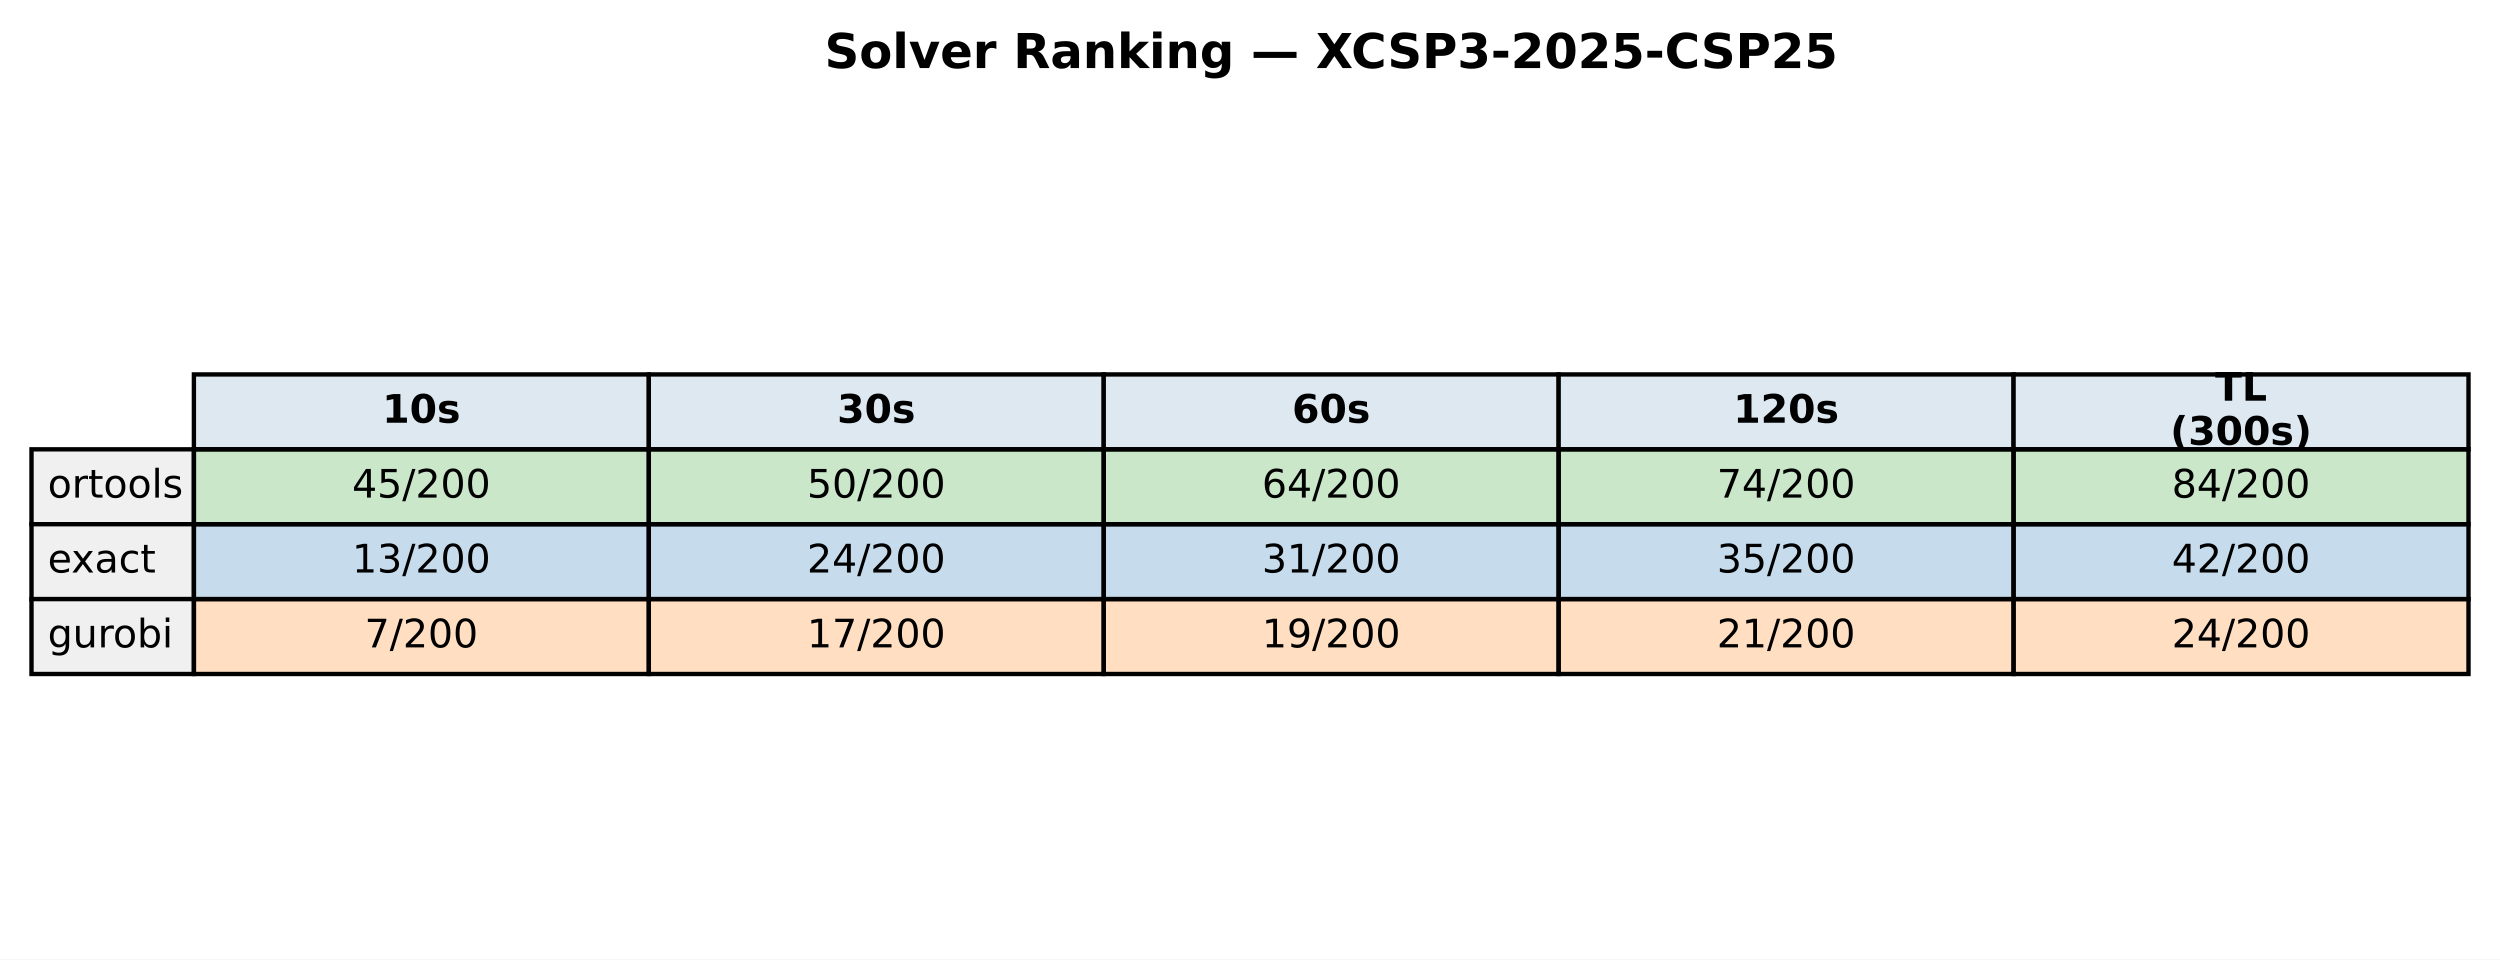
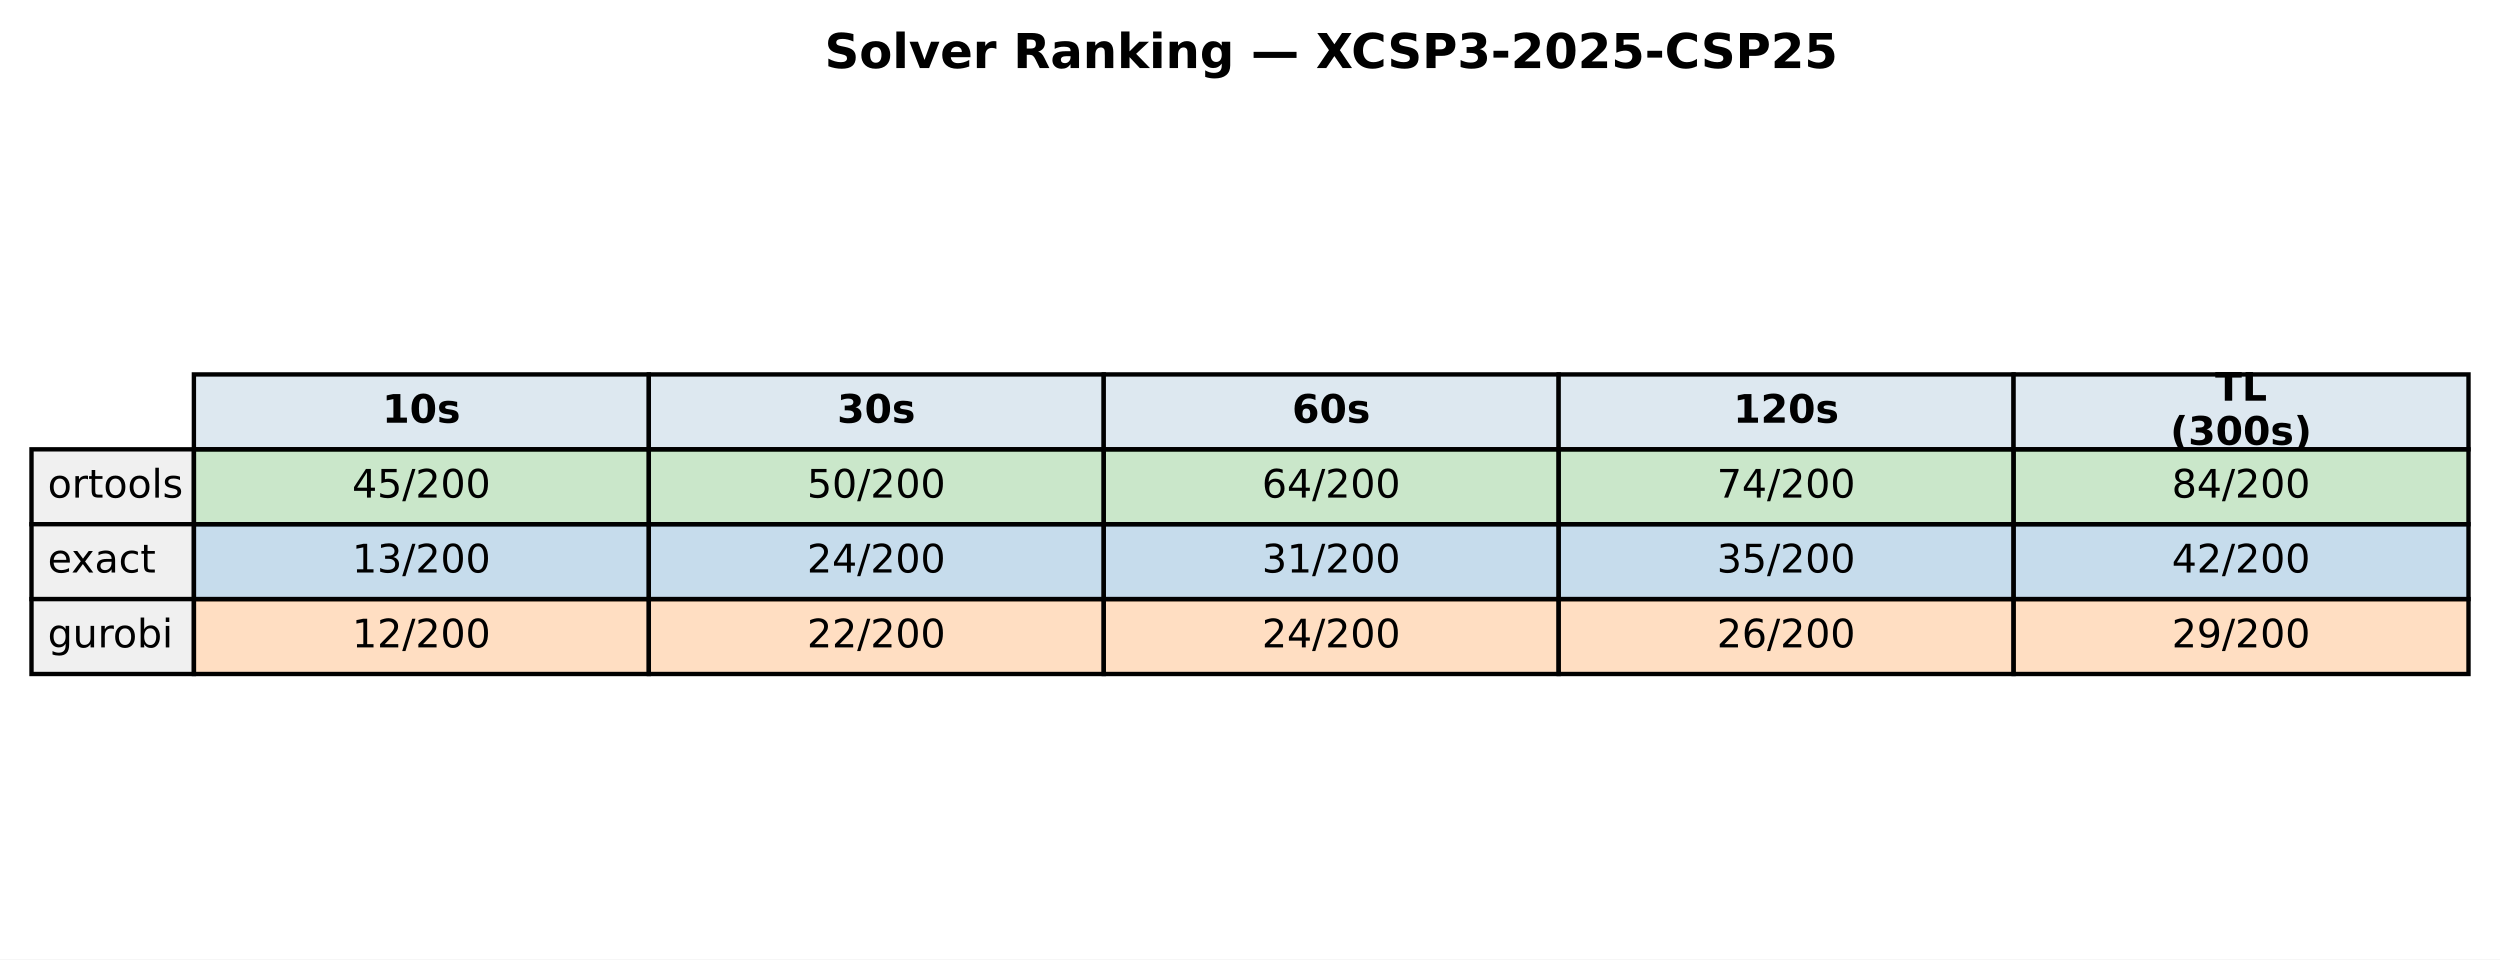
<svg xmlns="http://www.w3.org/2000/svg" xmlns:xlink="http://www.w3.org/1999/xlink" width="571.513pt" height="219.318pt" viewBox="0 0 571.513 219.318" version="1.1">
  <defs>
    <style type="text/css">*{stroke-linejoin: round; stroke-linecap: butt}</style>
  </defs>
  <g id="figure_1">
    <g id="patch_1">
      <path d="M 0 219.318  L 571.513 219.318  L 571.513 0  L 0 0  z " style="fill: #ffffff" />
    </g>
    <g id="axes_1">
      <g id="table_1">
        <g id="patch_2">
          <path d="M 44.325 102.718  L 148.323 102.718  L 148.323 85.597  L 44.325 85.597  z " style="fill: #dde8f0; stroke: #000000; stroke-linejoin: miter" />
        </g>
        <g id="text_1">
          <g transform="translate(87.38353 96.64083) scale(0.09 -0.09)">
            <defs>
              <path id="DejaVuSans-Bold-31" d="M 750 831  L 1813 831  L 1813 3847  L 722 3622  L 722 4441  L 1806 4666  L 2950 4666  L 2950 831  L 4013 831  L 4013 0  L 750 0  L 750 831  z " transform="scale(0.015625)" />
              <path id="DejaVuSans-Bold-30" d="M 2944 2338  Q 2944 3213 2780 3570  Q 2616 3928 2228 3928  Q 1841 3928 1675 3570  Q 1509 3213 1509 2338  Q 1509 1453 1675 1090  Q 1841 728 2228 728  Q 2613 728 2778 1090  Q 2944 1453 2944 2338  z M 4147 2328  Q 4147 1169 3647 539  Q 3147 -91 2228 -91  Q 1306 -91 806 539  Q 306 1169 306 2328  Q 306 3491 806 4120  Q 1306 4750 2228 4750  Q 3147 4750 3647 4120  Q 4147 3491 4147 2328  z " transform="scale(0.015625)" />
              <path id="DejaVuSans-Bold-73" d="M 3272 3391  L 3272 2541  Q 2913 2691 2578 2766  Q 2244 2841 1947 2841  Q 1628 2841 1473 2761  Q 1319 2681 1319 2516  Q 1319 2381 1436 2309  Q 1553 2238 1856 2203  L 2053 2175  Q 2913 2066 3209 1816  Q 3506 1566 3506 1031  Q 3506 472 3093 190  Q 2681 -91 1863 -91  Q 1516 -91 1145 -36  Q 775 19 384 128  L 384 978  Q 719 816 1070 734  Q 1422 653 1784 653  Q 2113 653 2278 743  Q 2444 834 2444 1013  Q 2444 1163 2330 1236  Q 2216 1309 1875 1350  L 1678 1375  Q 931 1469 631 1722  Q 331 1975 331 2491  Q 331 3047 712 3315  Q 1094 3584 1881 3584  Q 2191 3584 2531 3537  Q 2872 3491 3272 3391  z " transform="scale(0.015625)" />
            </defs>
            <use xlink:href="#DejaVuSans-Bold-31" />
            <use xlink:href="#DejaVuSans-Bold-30" transform="translate(69.58008 0)" />
            <use xlink:href="#DejaVuSans-Bold-73" transform="translate(139.1602 0)" />
          </g>
        </g>
        <g id="patch_3">
          <path d="M 148.323 102.718  L 252.32 102.718  L 252.32 85.597  L 148.323 85.597  z " style="fill: #dde8f0; stroke: #000000; stroke-linejoin: miter" />
        </g>
        <g id="text_2">
          <g transform="translate(191.381 96.64083) scale(0.09 -0.09)">
            <defs>
              <path id="DejaVuSans-Bold-33" d="M 2981 2516  Q 3453 2394 3698 2092  Q 3944 1791 3944 1325  Q 3944 631 3412 270  Q 2881 -91 1863 -91  Q 1503 -91 1142 -33  Q 781 25 428 141  L 428 1069  Q 766 900 1098 814  Q 1431 728 1753 728  Q 2231 728 2486 893  Q 2741 1059 2741 1369  Q 2741 1688 2480 1852  Q 2219 2016 1709 2016  L 1228 2016  L 1228 2791  L 1734 2791  Q 2188 2791 2409 2933  Q 2631 3075 2631 3366  Q 2631 3634 2415 3781  Q 2200 3928 1806 3928  Q 1516 3928 1219 3862  Q 922 3797 628 3669  L 628 4550  Q 984 4650 1334 4700  Q 1684 4750 2022 4750  Q 2931 4750 3382 4451  Q 3834 4153 3834 3553  Q 3834 3144 3618 2883  Q 3403 2622 2981 2516  z " transform="scale(0.015625)" />
            </defs>
            <use xlink:href="#DejaVuSans-Bold-33" />
            <use xlink:href="#DejaVuSans-Bold-30" transform="translate(69.58008 0)" />
            <use xlink:href="#DejaVuSans-Bold-73" transform="translate(139.1602 0)" />
          </g>
        </g>
        <g id="patch_4">
          <path d="M 252.32 102.718  L 356.318 102.718  L 356.318 85.597  L 252.32 85.597  z " style="fill: #dde8f0; stroke: #000000; stroke-linejoin: miter" />
        </g>
        <g id="text_3">
          <g transform="translate(295.3786 96.64083) scale(0.09 -0.09)">
            <defs>
              <path id="DejaVuSans-Bold-36" d="M 2316 2303  Q 2000 2303 1842 2098  Q 1684 1894 1684 1484  Q 1684 1075 1842 870  Q 2000 666 2316 666  Q 2634 666 2792 870  Q 2950 1075 2950 1484  Q 2950 1894 2792 2098  Q 2634 2303 2316 2303  z M 3803 4544  L 3803 3681  Q 3506 3822 3243 3889  Q 2981 3956 2731 3956  Q 2194 3956 1894 3657  Q 1594 3359 1544 2772  Q 1750 2925 1990 3001  Q 2231 3078 2516 3078  Q 3231 3078 3670 2659  Q 4109 2241 4109 1563  Q 4109 813 3618 361  Q 3128 -91 2303 -91  Q 1394 -91 895 523  Q 397 1138 397 2266  Q 397 3422 980 4083  Q 1563 4744 2578 4744  Q 2900 4744 3203 4694  Q 3506 4644 3803 4544  z " transform="scale(0.015625)" />
            </defs>
            <use xlink:href="#DejaVuSans-Bold-36" />
            <use xlink:href="#DejaVuSans-Bold-30" transform="translate(69.58008 0)" />
            <use xlink:href="#DejaVuSans-Bold-73" transform="translate(139.1602 0)" />
          </g>
        </g>
        <g id="patch_5">
          <path d="M 356.318 102.718  L 460.315 102.718  L 460.315 85.597  L 356.318 85.597  z " style="fill: #dde8f0; stroke: #000000; stroke-linejoin: miter" />
        </g>
        <g id="text_4">
          <g transform="translate(396.2451 96.64083) scale(0.09 -0.09)">
            <defs>
              <path id="DejaVuSans-Bold-32" d="M 1844 884  L 3897 884  L 3897 0  L 506 0  L 506 884  L 2209 2388  Q 2438 2594 2547 2791  Q 2656 2988 2656 3200  Q 2656 3528 2436 3728  Q 2216 3928 1850 3928  Q 1569 3928 1234 3808  Q 900 3688 519 3450  L 519 4475  Q 925 4609 1322 4679  Q 1719 4750 2100 4750  Q 2938 4750 3402 4381  Q 3866 4013 3866 3353  Q 3866 2972 3669 2642  Q 3472 2313 2841 1759  L 1844 884  z " transform="scale(0.015625)" />
            </defs>
            <use xlink:href="#DejaVuSans-Bold-31" />
            <use xlink:href="#DejaVuSans-Bold-32" transform="translate(69.58008 0)" />
            <use xlink:href="#DejaVuSans-Bold-30" transform="translate(139.1602 0)" />
            <use xlink:href="#DejaVuSans-Bold-73" transform="translate(208.7402 0)" />
          </g>
        </g>
        <g id="patch_6">
          <path d="M 460.315 102.718  L 564.313 102.718  L 564.313 85.597  L 460.315 85.597  z " style="fill: #dde8f0; stroke: #000000; stroke-linejoin: miter" />
        </g>
        <g id="text_5">
          <g transform="translate(506.3767 91.60181) scale(0.09 -0.09)">
            <defs>
              <path id="DejaVuSans-Bold-54" d="M 31 4666  L 4331 4666  L 4331 3756  L 2784 3756  L 2784 0  L 1581 0  L 1581 3756  L 31 3756  L 31 4666  z " transform="scale(0.015625)" />
              <path id="DejaVuSans-Bold-4c" d="M 588 4666  L 1791 4666  L 1791 909  L 3903 909  L 3903 0  L 588 0  L 588 4666  z " transform="scale(0.015625)" />
            </defs>
            <use xlink:href="#DejaVuSans-Bold-54" />
            <use xlink:href="#DejaVuSans-Bold-4c" transform="translate(68.21289 0)" />
          </g>
          <g transform="translate(496.1293 101.6798) scale(0.09 -0.09)">
            <defs>
              <path id="DejaVuSans-Bold-28" d="M 2413 -844  L 1484 -844  Q 1006 -72 778 623  Q 550 1319 550 2003  Q 550 2688 779 3389  Q 1009 4091 1484 4856  L 2413 4856  Q 2013 4116 1813 3408  Q 1613 2700 1613 2009  Q 1613 1319 1811 609  Q 2009 -100 2413 -844  z " transform="scale(0.015625)" />
              <path id="DejaVuSans-Bold-29" d="M 513 -844  Q 913 -100 1113 609  Q 1313 1319 1313 2009  Q 1313 2700 1113 3408  Q 913 4116 513 4856  L 1441 4856  Q 1916 4091 2145 3389  Q 2375 2688 2375 2003  Q 2375 1319 2147 623  Q 1919 -72 1441 -844  L 513 -844  z " transform="scale(0.015625)" />
            </defs>
            <use xlink:href="#DejaVuSans-Bold-28" />
            <use xlink:href="#DejaVuSans-Bold-33" transform="translate(45.70312 0)" />
            <use xlink:href="#DejaVuSans-Bold-30" transform="translate(115.2832 0)" />
            <use xlink:href="#DejaVuSans-Bold-30" transform="translate(184.8633 0)" />
            <use xlink:href="#DejaVuSans-Bold-73" transform="translate(254.4434 0)" />
            <use xlink:href="#DejaVuSans-Bold-29" transform="translate(313.9648 0)" />
          </g>
        </g>
        <g id="patch_7">
          <path d="M 7.2 119.838  L 44.325 119.838  L 44.325 102.718  L 7.2 102.718  z " style="fill: #f0f0f0; stroke: #000000; stroke-linejoin: miter" />
        </g>
        <g id="text_6">
          <g transform="translate(10.9125 113.7614) scale(0.09 -0.09)">
            <defs>
              <path id="DejaVuSans-6f" d="M 1959 3097  Q 1497 3097 1228 2736  Q 959 2375 959 1747  Q 959 1119 1226 758  Q 1494 397 1959 397  Q 2419 397 2687 759  Q 2956 1122 2956 1747  Q 2956 2369 2687 2733  Q 2419 3097 1959 3097  z M 1959 3584  Q 2709 3584 3137 3096  Q 3566 2609 3566 1747  Q 3566 888 3137 398  Q 2709 -91 1959 -91  Q 1206 -91 779 398  Q 353 888 353 1747  Q 353 2609 779 3096  Q 1206 3584 1959 3584  z " transform="scale(0.015625)" />
              <path id="DejaVuSans-72" d="M 2631 2963  Q 2534 3019 2420 3045  Q 2306 3072 2169 3072  Q 1681 3072 1420 2755  Q 1159 2438 1159 1844  L 1159 0  L 581 0  L 581 3500  L 1159 3500  L 1159 2956  Q 1341 3275 1631 3429  Q 1922 3584 2338 3584  Q 2397 3584 2469 3576  Q 2541 3569 2628 3553  L 2631 2963  z " transform="scale(0.015625)" />
              <path id="DejaVuSans-74" d="M 1172 4494  L 1172 3500  L 2356 3500  L 2356 3053  L 1172 3053  L 1172 1153  Q 1172 725 1289 603  Q 1406 481 1766 481  L 2356 481  L 2356 0  L 1766 0  Q 1100 0 847 248  Q 594 497 594 1153  L 594 3053  L 172 3053  L 172 3500  L 594 3500  L 594 4494  L 1172 4494  z " transform="scale(0.015625)" />
              <path id="DejaVuSans-6c" d="M 603 4863  L 1178 4863  L 1178 0  L 603 0  L 603 4863  z " transform="scale(0.015625)" />
              <path id="DejaVuSans-73" d="M 2834 3397  L 2834 2853  Q 2591 2978 2328 3040  Q 2066 3103 1784 3103  Q 1356 3103 1142 2972  Q 928 2841 928 2578  Q 928 2378 1081 2264  Q 1234 2150 1697 2047  L 1894 2003  Q 2506 1872 2764 1633  Q 3022 1394 3022 966  Q 3022 478 2636 193  Q 2250 -91 1575 -91  Q 1294 -91 989 -36  Q 684 19 347 128  L 347 722  Q 666 556 975 473  Q 1284 391 1588 391  Q 1994 391 2212 530  Q 2431 669 2431 922  Q 2431 1156 2273 1281  Q 2116 1406 1581 1522  L 1381 1569  Q 847 1681 609 1914  Q 372 2147 372 2553  Q 372 3047 722 3315  Q 1072 3584 1716 3584  Q 2034 3584 2315 3537  Q 2597 3491 2834 3397  z " transform="scale(0.015625)" />
            </defs>
            <use xlink:href="#DejaVuSans-6f" />
            <use xlink:href="#DejaVuSans-72" transform="translate(61.18164 0)" />
            <use xlink:href="#DejaVuSans-74" transform="translate(102.2949 0)" />
            <use xlink:href="#DejaVuSans-6f" transform="translate(141.5039 0)" />
            <use xlink:href="#DejaVuSans-6f" transform="translate(202.6855 0)" />
            <use xlink:href="#DejaVuSans-6c" transform="translate(263.8672 0)" />
            <use xlink:href="#DejaVuSans-73" transform="translate(291.6504 0)" />
          </g>
        </g>
        <g id="patch_8">
          <path d="M 44.325 119.838  L 148.323 119.838  L 148.323 102.718  L 44.325 102.718  z " style="fill: #2ca02c; fill-opacity: 0.25; stroke: #000000; stroke-linejoin: miter" />
        </g>
        <g id="text_7">
          <g transform="translate(80.4922 113.7614) scale(0.09 -0.09)">
            <defs>
              <path id="DejaVuSans-34" d="M 2419 4116  L 825 1625  L 2419 1625  L 2419 4116  z M 2253 4666  L 3047 4666  L 3047 1625  L 3713 1625  L 3713 1100  L 3047 1100  L 3047 0  L 2419 0  L 2419 1100  L 313 1100  L 313 1709  L 2253 4666  z " transform="scale(0.015625)" />
              <path id="DejaVuSans-35" d="M 691 4666  L 3169 4666  L 3169 4134  L 1269 4134  L 1269 2991  Q 1406 3038 1543 3061  Q 1681 3084 1819 3084  Q 2600 3084 3056 2656  Q 3513 2228 3513 1497  Q 3513 744 3044 326  Q 2575 -91 1722 -91  Q 1428 -91 1123 -41  Q 819 9 494 109  L 494 744  Q 775 591 1075 516  Q 1375 441 1709 441  Q 2250 441 2565 725  Q 2881 1009 2881 1497  Q 2881 1984 2565 2268  Q 2250 2553 1709 2553  Q 1456 2553 1204 2497  Q 953 2441 691 2322  L 691 4666  z " transform="scale(0.015625)" />
              <path id="DejaVuSans-2f" d="M 1625 4666  L 2156 4666  L 531 -594  L 0 -594  L 1625 4666  z " transform="scale(0.015625)" />
              <path id="DejaVuSans-32" d="M 1228 531  L 3431 531  L 3431 0  L 469 0  L 469 531  Q 828 903 1448 1529  Q 2069 2156 2228 2338  Q 2531 2678 2651 2914  Q 2772 3150 2772 3378  Q 2772 3750 2511 3984  Q 2250 4219 1831 4219  Q 1534 4219 1204 4116  Q 875 4013 500 3803  L 500 4441  Q 881 4594 1212 4672  Q 1544 4750 1819 4750  Q 2544 4750 2975 4387  Q 3406 4025 3406 3419  Q 3406 3131 3298 2873  Q 3191 2616 2906 2266  Q 2828 2175 2409 1742  Q 1991 1309 1228 531  z " transform="scale(0.015625)" />
              <path id="DejaVuSans-30" d="M 2034 4250  Q 1547 4250 1301 3770  Q 1056 3291 1056 2328  Q 1056 1369 1301 889  Q 1547 409 2034 409  Q 2525 409 2770 889  Q 3016 1369 3016 2328  Q 3016 3291 2770 3770  Q 2525 4250 2034 4250  z M 2034 4750  Q 2819 4750 3233 4129  Q 3647 3509 3647 2328  Q 3647 1150 3233 529  Q 2819 -91 2034 -91  Q 1250 -91 836 529  Q 422 1150 422 2328  Q 422 3509 836 4129  Q 1250 4750 2034 4750  z " transform="scale(0.015625)" />
            </defs>
            <use xlink:href="#DejaVuSans-34" />
            <use xlink:href="#DejaVuSans-35" transform="translate(63.62305 0)" />
            <use xlink:href="#DejaVuSans-2f" transform="translate(127.2461 0)" />
            <use xlink:href="#DejaVuSans-32" transform="translate(160.9375 0)" />
            <use xlink:href="#DejaVuSans-30" transform="translate(224.5605 0)" />
            <use xlink:href="#DejaVuSans-30" transform="translate(288.1836 0)" />
          </g>
        </g>
        <g id="patch_9">
          <path d="M 148.323 119.838  L 252.32 119.838  L 252.32 102.718  L 148.323 102.718  z " style="fill: #2ca02c; fill-opacity: 0.25; stroke: #000000; stroke-linejoin: miter" />
        </g>
        <g id="text_8">
          <g transform="translate(184.4897 113.7614) scale(0.09 -0.09)">
            <use xlink:href="#DejaVuSans-35" />
            <use xlink:href="#DejaVuSans-30" transform="translate(63.62305 0)" />
            <use xlink:href="#DejaVuSans-2f" transform="translate(127.2461 0)" />
            <use xlink:href="#DejaVuSans-32" transform="translate(160.9375 0)" />
            <use xlink:href="#DejaVuSans-30" transform="translate(224.5605 0)" />
            <use xlink:href="#DejaVuSans-30" transform="translate(288.1836 0)" />
          </g>
        </g>
        <g id="patch_10">
          <path d="M 252.32 119.838  L 356.318 119.838  L 356.318 102.718  L 252.32 102.718  z " style="fill: #2ca02c; fill-opacity: 0.25; stroke: #000000; stroke-linejoin: miter" />
        </g>
        <g id="text_9">
          <g transform="translate(288.4872 113.7614) scale(0.09 -0.09)">
            <defs>
              <path id="DejaVuSans-36" d="M 2113 2584  Q 1688 2584 1439 2293  Q 1191 2003 1191 1497  Q 1191 994 1439 701  Q 1688 409 2113 409  Q 2538 409 2786 701  Q 3034 994 3034 1497  Q 3034 2003 2786 2293  Q 2538 2584 2113 2584  z M 3366 4563  L 3366 3988  Q 3128 4100 2886 4159  Q 2644 4219 2406 4219  Q 1781 4219 1451 3797  Q 1122 3375 1075 2522  Q 1259 2794 1537 2939  Q 1816 3084 2150 3084  Q 2853 3084 3261 2657  Q 3669 2231 3669 1497  Q 3669 778 3244 343  Q 2819 -91 2113 -91  Q 1303 -91 875 529  Q 447 1150 447 2328  Q 447 3434 972 4092  Q 1497 4750 2381 4750  Q 2619 4750 2861 4703  Q 3103 4656 3366 4563  z " transform="scale(0.015625)" />
            </defs>
            <use xlink:href="#DejaVuSans-36" />
            <use xlink:href="#DejaVuSans-34" transform="translate(63.62305 0)" />
            <use xlink:href="#DejaVuSans-2f" transform="translate(127.2461 0)" />
            <use xlink:href="#DejaVuSans-32" transform="translate(160.9375 0)" />
            <use xlink:href="#DejaVuSans-30" transform="translate(224.5605 0)" />
            <use xlink:href="#DejaVuSans-30" transform="translate(288.1836 0)" />
          </g>
        </g>
        <g id="patch_11">
          <path d="M 356.318 119.838  L 460.315 119.838  L 460.315 102.718  L 356.318 102.718  z " style="fill: #2ca02c; fill-opacity: 0.25; stroke: #000000; stroke-linejoin: miter" />
        </g>
        <g id="text_10">
          <g transform="translate(392.4848 113.7614) scale(0.09 -0.09)">
            <defs>
              <path id="DejaVuSans-37" d="M 525 4666  L 3525 4666  L 3525 4397  L 1831 0  L 1172 0  L 2766 4134  L 525 4134  L 525 4666  z " transform="scale(0.015625)" />
            </defs>
            <use xlink:href="#DejaVuSans-37" />
            <use xlink:href="#DejaVuSans-34" transform="translate(63.62305 0)" />
            <use xlink:href="#DejaVuSans-2f" transform="translate(127.2461 0)" />
            <use xlink:href="#DejaVuSans-32" transform="translate(160.9375 0)" />
            <use xlink:href="#DejaVuSans-30" transform="translate(224.5605 0)" />
            <use xlink:href="#DejaVuSans-30" transform="translate(288.1836 0)" />
          </g>
        </g>
        <g id="patch_12">
          <path d="M 460.315 119.838  L 564.313 119.838  L 564.313 102.718  L 460.315 102.718  z " style="fill: #2ca02c; fill-opacity: 0.25; stroke: #000000; stroke-linejoin: miter" />
        </g>
        <g id="text_11">
          <g transform="translate(496.4823 113.7614) scale(0.09 -0.09)">
            <defs>
              <path id="DejaVuSans-38" d="M 2034 2216  Q 1584 2216 1326 1975  Q 1069 1734 1069 1313  Q 1069 891 1326 650  Q 1584 409 2034 409  Q 2484 409 2743 651  Q 3003 894 3003 1313  Q 3003 1734 2745 1975  Q 2488 2216 2034 2216  z M 1403 2484  Q 997 2584 770 2862  Q 544 3141 544 3541  Q 544 4100 942 4425  Q 1341 4750 2034 4750  Q 2731 4750 3128 4425  Q 3525 4100 3525 3541  Q 3525 3141 3298 2862  Q 3072 2584 2669 2484  Q 3125 2378 3379 2068  Q 3634 1759 3634 1313  Q 3634 634 3220 271  Q 2806 -91 2034 -91  Q 1263 -91 848 271  Q 434 634 434 1313  Q 434 1759 690 2068  Q 947 2378 1403 2484  z M 1172 3481  Q 1172 3119 1398 2916  Q 1625 2713 2034 2713  Q 2441 2713 2670 2916  Q 2900 3119 2900 3481  Q 2900 3844 2670 4047  Q 2441 4250 2034 4250  Q 1625 4250 1398 4047  Q 1172 3844 1172 3481  z " transform="scale(0.015625)" />
            </defs>
            <use xlink:href="#DejaVuSans-38" />
            <use xlink:href="#DejaVuSans-34" transform="translate(63.62305 0)" />
            <use xlink:href="#DejaVuSans-2f" transform="translate(127.2461 0)" />
            <use xlink:href="#DejaVuSans-32" transform="translate(160.9375 0)" />
            <use xlink:href="#DejaVuSans-30" transform="translate(224.5605 0)" />
            <use xlink:href="#DejaVuSans-30" transform="translate(288.1836 0)" />
          </g>
        </g>
        <g id="patch_13">
          <path d="M 7.2 136.959  L 44.325 136.959  L 44.325 119.838  L 7.2 119.838  z " style="fill: #f0f0f0; stroke: #000000; stroke-linejoin: miter" />
        </g>
        <g id="text_12">
          <g transform="translate(10.9125 130.882) scale(0.09 -0.09)">
            <defs>
              <path id="DejaVuSans-65" d="M 3597 1894  L 3597 1613  L 953 1613  Q 991 1019 1311 708  Q 1631 397 2203 397  Q 2534 397 2845 478  Q 3156 559 3463 722  L 3463 178  Q 3153 47 2828 -22  Q 2503 -91 2169 -91  Q 1331 -91 842 396  Q 353 884 353 1716  Q 353 2575 817 3079  Q 1281 3584 2069 3584  Q 2775 3584 3186 3129  Q 3597 2675 3597 1894  z M 3022 2063  Q 3016 2534 2758 2815  Q 2500 3097 2075 3097  Q 1594 3097 1305 2825  Q 1016 2553 972 2059  L 3022 2063  z " transform="scale(0.015625)" />
              <path id="DejaVuSans-78" d="M 3513 3500  L 2247 1797  L 3578 0  L 2900 0  L 1881 1375  L 863 0  L 184 0  L 1544 1831  L 300 3500  L 978 3500  L 1906 2253  L 2834 3500  L 3513 3500  z " transform="scale(0.015625)" />
              <path id="DejaVuSans-61" d="M 2194 1759  Q 1497 1759 1228 1600  Q 959 1441 959 1056  Q 959 750 1161 570  Q 1363 391 1709 391  Q 2188 391 2477 730  Q 2766 1069 2766 1631  L 2766 1759  L 2194 1759  z M 3341 1997  L 3341 0  L 2766 0  L 2766 531  Q 2569 213 2275 61  Q 1981 -91 1556 -91  Q 1019 -91 701 211  Q 384 513 384 1019  Q 384 1609 779 1909  Q 1175 2209 1959 2209  L 2766 2209  L 2766 2266  Q 2766 2663 2505 2880  Q 2244 3097 1772 3097  Q 1472 3097 1187 3025  Q 903 2953 641 2809  L 641 3341  Q 956 3463 1253 3523  Q 1550 3584 1831 3584  Q 2591 3584 2966 3190  Q 3341 2797 3341 1997  z " transform="scale(0.015625)" />
              <path id="DejaVuSans-63" d="M 3122 3366  L 3122 2828  Q 2878 2963 2633 3030  Q 2388 3097 2138 3097  Q 1578 3097 1268 2742  Q 959 2388 959 1747  Q 959 1106 1268 751  Q 1578 397 2138 397  Q 2388 397 2633 464  Q 2878 531 3122 666  L 3122 134  Q 2881 22 2623 -34  Q 2366 -91 2075 -91  Q 1284 -91 818 406  Q 353 903 353 1747  Q 353 2603 823 3093  Q 1294 3584 2113 3584  Q 2378 3584 2631 3529  Q 2884 3475 3122 3366  z " transform="scale(0.015625)" />
            </defs>
            <use xlink:href="#DejaVuSans-65" />
            <use xlink:href="#DejaVuSans-78" transform="translate(59.77344 0)" />
            <use xlink:href="#DejaVuSans-61" transform="translate(118.9531 0)" />
            <use xlink:href="#DejaVuSans-63" transform="translate(180.2324 0)" />
            <use xlink:href="#DejaVuSans-74" transform="translate(235.2129 0)" />
          </g>
        </g>
        <g id="patch_14">
          <path d="M 44.325 136.959  L 148.323 136.959  L 148.323 119.838  L 44.325 119.838  z " style="fill: #1f77b4; fill-opacity: 0.25; stroke: #000000; stroke-linejoin: miter" />
        </g>
        <g id="text_13">
          <g transform="translate(80.4922 130.882) scale(0.09 -0.09)">
            <defs>
              <path id="DejaVuSans-31" d="M 794 531  L 1825 531  L 1825 4091  L 703 3866  L 703 4441  L 1819 4666  L 2450 4666  L 2450 531  L 3481 531  L 3481 0  L 794 0  L 794 531  z " transform="scale(0.015625)" />
              <path id="DejaVuSans-33" d="M 2597 2516  Q 3050 2419 3304 2112  Q 3559 1806 3559 1356  Q 3559 666 3084 287  Q 2609 -91 1734 -91  Q 1441 -91 1130 -33  Q 819 25 488 141  L 488 750  Q 750 597 1062 519  Q 1375 441 1716 441  Q 2309 441 2620 675  Q 2931 909 2931 1356  Q 2931 1769 2642 2001  Q 2353 2234 1838 2234  L 1294 2234  L 1294 2753  L 1863 2753  Q 2328 2753 2575 2939  Q 2822 3125 2822 3475  Q 2822 3834 2567 4026  Q 2313 4219 1838 4219  Q 1578 4219 1281 4162  Q 984 4106 628 3988  L 628 4550  Q 988 4650 1302 4700  Q 1616 4750 1894 4750  Q 2613 4750 3031 4423  Q 3450 4097 3450 3541  Q 3450 3153 3228 2886  Q 3006 2619 2597 2516  z " transform="scale(0.015625)" />
            </defs>
            <use xlink:href="#DejaVuSans-31" />
            <use xlink:href="#DejaVuSans-33" transform="translate(63.62305 0)" />
            <use xlink:href="#DejaVuSans-2f" transform="translate(127.2461 0)" />
            <use xlink:href="#DejaVuSans-32" transform="translate(160.9375 0)" />
            <use xlink:href="#DejaVuSans-30" transform="translate(224.5605 0)" />
            <use xlink:href="#DejaVuSans-30" transform="translate(288.1836 0)" />
          </g>
        </g>
        <g id="patch_15">
          <path d="M 148.323 136.959  L 252.32 136.959  L 252.32 119.838  L 148.323 119.838  z " style="fill: #1f77b4; fill-opacity: 0.25; stroke: #000000; stroke-linejoin: miter" />
        </g>
        <g id="text_14">
          <g transform="translate(184.4897 130.882) scale(0.09 -0.09)">
            <use xlink:href="#DejaVuSans-32" />
            <use xlink:href="#DejaVuSans-34" transform="translate(63.62305 0)" />
            <use xlink:href="#DejaVuSans-2f" transform="translate(127.2461 0)" />
            <use xlink:href="#DejaVuSans-32" transform="translate(160.9375 0)" />
            <use xlink:href="#DejaVuSans-30" transform="translate(224.5605 0)" />
            <use xlink:href="#DejaVuSans-30" transform="translate(288.1836 0)" />
          </g>
        </g>
        <g id="patch_16">
          <path d="M 252.32 136.959  L 356.318 136.959  L 356.318 119.838  L 252.32 119.838  z " style="fill: #1f77b4; fill-opacity: 0.25; stroke: #000000; stroke-linejoin: miter" />
        </g>
        <g id="text_15">
          <g transform="translate(288.4872 130.882) scale(0.09 -0.09)">
            <use xlink:href="#DejaVuSans-33" />
            <use xlink:href="#DejaVuSans-31" transform="translate(63.62305 0)" />
            <use xlink:href="#DejaVuSans-2f" transform="translate(127.2461 0)" />
            <use xlink:href="#DejaVuSans-32" transform="translate(160.9375 0)" />
            <use xlink:href="#DejaVuSans-30" transform="translate(224.5605 0)" />
            <use xlink:href="#DejaVuSans-30" transform="translate(288.1836 0)" />
          </g>
        </g>
        <g id="patch_17">
          <path d="M 356.318 136.959  L 460.315 136.959  L 460.315 119.838  L 356.318 119.838  z " style="fill: #1f77b4; fill-opacity: 0.25; stroke: #000000; stroke-linejoin: miter" />
        </g>
        <g id="text_16">
          <g transform="translate(392.4848 130.882) scale(0.09 -0.09)">
            <use xlink:href="#DejaVuSans-33" />
            <use xlink:href="#DejaVuSans-35" transform="translate(63.62305 0)" />
            <use xlink:href="#DejaVuSans-2f" transform="translate(127.2461 0)" />
            <use xlink:href="#DejaVuSans-32" transform="translate(160.9375 0)" />
            <use xlink:href="#DejaVuSans-30" transform="translate(224.5605 0)" />
            <use xlink:href="#DejaVuSans-30" transform="translate(288.1836 0)" />
          </g>
        </g>
        <g id="patch_18">
          <path d="M 460.315 136.959  L 564.313 136.959  L 564.313 119.838  L 460.315 119.838  z " style="fill: #1f77b4; fill-opacity: 0.25; stroke: #000000; stroke-linejoin: miter" />
        </g>
        <g id="text_17">
          <g transform="translate(496.4823 130.882) scale(0.09 -0.09)">
            <use xlink:href="#DejaVuSans-34" />
            <use xlink:href="#DejaVuSans-32" transform="translate(63.62305 0)" />
            <use xlink:href="#DejaVuSans-2f" transform="translate(127.2461 0)" />
            <use xlink:href="#DejaVuSans-32" transform="translate(160.9375 0)" />
            <use xlink:href="#DejaVuSans-30" transform="translate(224.5605 0)" />
            <use xlink:href="#DejaVuSans-30" transform="translate(288.1836 0)" />
          </g>
        </g>
        <g id="patch_19">
          <path d="M 7.2 154.079  L 44.325 154.079  L 44.325 136.959  L 7.2 136.959  z " style="fill: #f0f0f0; stroke: #000000; stroke-linejoin: miter" />
        </g>
        <g id="text_18">
          <g transform="translate(10.9125 148.0026) scale(0.09 -0.09)">
            <defs>
              <path id="DejaVuSans-67" d="M 2906 1791  Q 2906 2416 2648 2759  Q 2391 3103 1925 3103  Q 1463 3103 1205 2759  Q 947 2416 947 1791  Q 947 1169 1205 825  Q 1463 481 1925 481  Q 2391 481 2648 825  Q 2906 1169 2906 1791  z M 3481 434  Q 3481 -459 3084 -895  Q 2688 -1331 1869 -1331  Q 1566 -1331 1297 -1286  Q 1028 -1241 775 -1147  L 775 -588  Q 1028 -725 1275 -790  Q 1522 -856 1778 -856  Q 2344 -856 2625 -561  Q 2906 -266 2906 331  L 2906 616  Q 2728 306 2450 153  Q 2172 0 1784 0  Q 1141 0 747 490  Q 353 981 353 1791  Q 353 2603 747 3093  Q 1141 3584 1784 3584  Q 2172 3584 2450 3431  Q 2728 3278 2906 2969  L 2906 3500  L 3481 3500  L 3481 434  z " transform="scale(0.015625)" />
              <path id="DejaVuSans-75" d="M 544 1381  L 544 3500  L 1119 3500  L 1119 1403  Q 1119 906 1312 657  Q 1506 409 1894 409  Q 2359 409 2629 706  Q 2900 1003 2900 1516  L 2900 3500  L 3475 3500  L 3475 0  L 2900 0  L 2900 538  Q 2691 219 2414 64  Q 2138 -91 1772 -91  Q 1169 -91 856 284  Q 544 659 544 1381  z M 1991 3584  L 1991 3584  z " transform="scale(0.015625)" />
              <path id="DejaVuSans-62" d="M 3116 1747  Q 3116 2381 2855 2742  Q 2594 3103 2138 3103  Q 1681 3103 1420 2742  Q 1159 2381 1159 1747  Q 1159 1113 1420 752  Q 1681 391 2138 391  Q 2594 391 2855 752  Q 3116 1113 3116 1747  z M 1159 2969  Q 1341 3281 1617 3432  Q 1894 3584 2278 3584  Q 2916 3584 3314 3078  Q 3713 2572 3713 1747  Q 3713 922 3314 415  Q 2916 -91 2278 -91  Q 1894 -91 1617 61  Q 1341 213 1159 525  L 1159 0  L 581 0  L 581 4863  L 1159 4863  L 1159 2969  z " transform="scale(0.015625)" />
              <path id="DejaVuSans-69" d="M 603 3500  L 1178 3500  L 1178 0  L 603 0  L 603 3500  z M 603 4863  L 1178 4863  L 1178 4134  L 603 4134  L 603 4863  z " transform="scale(0.015625)" />
            </defs>
            <use xlink:href="#DejaVuSans-67" />
            <use xlink:href="#DejaVuSans-75" transform="translate(63.47656 0)" />
            <use xlink:href="#DejaVuSans-72" transform="translate(126.8555 0)" />
            <use xlink:href="#DejaVuSans-6f" transform="translate(165.7188 0)" />
            <use xlink:href="#DejaVuSans-62" transform="translate(226.9004 0)" />
            <use xlink:href="#DejaVuSans-69" transform="translate(290.377 0)" />
          </g>
        </g>
        <g id="patch_20">
          <path d="M 44.325 154.079  L 148.323 154.079  L 148.323 136.959  L 44.325 136.959  z " style="fill: #ff7f0e; fill-opacity: 0.25; stroke: #000000; stroke-linejoin: miter" />
        </g>
        <g id="text_19">
-           <g transform="translate(83.35532 148.0026) scale(0.09 -0.09)">
-             <use xlink:href="#DejaVuSans-37" />
-             <use xlink:href="#DejaVuSans-2f" transform="translate(63.62305 0)" />
-             <use xlink:href="#DejaVuSans-32" transform="translate(97.31445 0)" />
-             <use xlink:href="#DejaVuSans-30" transform="translate(160.9375 0)" />
-             <use xlink:href="#DejaVuSans-30" transform="translate(224.5605 0)" />
+           <g transform="translate(80.4922 148.0026) scale(0.09 -0.09)">
+             <use xlink:href="#DejaVuSans-31" />
+             <use xlink:href="#DejaVuSans-32" transform="translate(63.62305 0)" />
+             <use xlink:href="#DejaVuSans-2f" transform="translate(127.2461 0)" />
+             <use xlink:href="#DejaVuSans-32" transform="translate(160.9375 0)" />
+             <use xlink:href="#DejaVuSans-30" transform="translate(224.5605 0)" />
+             <use xlink:href="#DejaVuSans-30" transform="translate(288.1836 0)" />
          </g>
        </g>
        <g id="patch_21">
          <path d="M 148.323 154.079  L 252.32 154.079  L 252.32 136.959  L 148.323 136.959  z " style="fill: #ff7f0e; fill-opacity: 0.25; stroke: #000000; stroke-linejoin: miter" />
        </g>
        <g id="text_20">
          <g transform="translate(184.4897 148.0026) scale(0.09 -0.09)">
-             <use xlink:href="#DejaVuSans-31" />
-             <use xlink:href="#DejaVuSans-37" transform="translate(63.62305 0)" />
+             <use xlink:href="#DejaVuSans-32" />
+             <use xlink:href="#DejaVuSans-32" transform="translate(63.62305 0)" />
            <use xlink:href="#DejaVuSans-2f" transform="translate(127.2461 0)" />
            <use xlink:href="#DejaVuSans-32" transform="translate(160.9375 0)" />
            <use xlink:href="#DejaVuSans-30" transform="translate(224.5605 0)" />
            <use xlink:href="#DejaVuSans-30" transform="translate(288.1836 0)" />
          </g>
        </g>
        <g id="patch_22">
          <path d="M 252.32 154.079  L 356.318 154.079  L 356.318 136.959  L 252.32 136.959  z " style="fill: #ff7f0e; fill-opacity: 0.25; stroke: #000000; stroke-linejoin: miter" />
        </g>
        <g id="text_21">
          <g transform="translate(288.4872 148.0026) scale(0.09 -0.09)">
-             <defs>
-               <path id="DejaVuSans-39" d="M 703 97  L 703 672  Q 941 559 1184 500  Q 1428 441 1663 441  Q 2288 441 2617 861  Q 2947 1281 2994 2138  Q 2813 1869 2534 1725  Q 2256 1581 1919 1581  Q 1219 1581 811 2004  Q 403 2428 403 3163  Q 403 3881 828 4315  Q 1253 4750 1959 4750  Q 2769 4750 3195 4129  Q 3622 3509 3622 2328  Q 3622 1225 3098 567  Q 2575 -91 1691 -91  Q 1453 -91 1209 -44  Q 966 3 703 97  z M 1959 2075  Q 2384 2075 2632 2365  Q 2881 2656 2881 3163  Q 2881 3666 2632 3958  Q 2384 4250 1959 4250  Q 1534 4250 1286 3958  Q 1038 3666 1038 3163  Q 1038 2656 1286 2365  Q 1534 2075 1959 2075  z " transform="scale(0.015625)" />
-             </defs>
-             <use xlink:href="#DejaVuSans-31" />
-             <use xlink:href="#DejaVuSans-39" transform="translate(63.62305 0)" />
+             <use xlink:href="#DejaVuSans-32" />
+             <use xlink:href="#DejaVuSans-34" transform="translate(63.62305 0)" />
            <use xlink:href="#DejaVuSans-2f" transform="translate(127.2461 0)" />
            <use xlink:href="#DejaVuSans-32" transform="translate(160.9375 0)" />
            <use xlink:href="#DejaVuSans-30" transform="translate(224.5605 0)" />
            <use xlink:href="#DejaVuSans-30" transform="translate(288.1836 0)" />
          </g>
        </g>
        <g id="patch_23">
          <path d="M 356.318 154.079  L 460.315 154.079  L 460.315 136.959  L 356.318 136.959  z " style="fill: #ff7f0e; fill-opacity: 0.25; stroke: #000000; stroke-linejoin: miter" />
        </g>
        <g id="text_22">
          <g transform="translate(392.4848 148.0026) scale(0.09 -0.09)">
            <use xlink:href="#DejaVuSans-32" />
-             <use xlink:href="#DejaVuSans-31" transform="translate(63.62305 0)" />
+             <use xlink:href="#DejaVuSans-36" transform="translate(63.62305 0)" />
            <use xlink:href="#DejaVuSans-2f" transform="translate(127.2461 0)" />
            <use xlink:href="#DejaVuSans-32" transform="translate(160.9375 0)" />
            <use xlink:href="#DejaVuSans-30" transform="translate(224.5605 0)" />
            <use xlink:href="#DejaVuSans-30" transform="translate(288.1836 0)" />
          </g>
        </g>
        <g id="patch_24">
          <path d="M 460.315 154.079  L 564.313 154.079  L 564.313 136.959  L 460.315 136.959  z " style="fill: #ff7f0e; fill-opacity: 0.25; stroke: #000000; stroke-linejoin: miter" />
        </g>
        <g id="text_23">
          <g transform="translate(496.4823 148.0026) scale(0.09 -0.09)">
+             <defs>
+               <path id="DejaVuSans-39" d="M 703 97  L 703 672  Q 941 559 1184 500  Q 1428 441 1663 441  Q 2288 441 2617 861  Q 2947 1281 2994 2138  Q 2813 1869 2534 1725  Q 2256 1581 1919 1581  Q 1219 1581 811 2004  Q 403 2428 403 3163  Q 403 3881 828 4315  Q 1253 4750 1959 4750  Q 2769 4750 3195 4129  Q 3622 3509 3622 2328  Q 3622 1225 3098 567  Q 2575 -91 1691 -91  Q 1453 -91 1209 -44  Q 966 3 703 97  z M 1959 2075  Q 2384 2075 2632 2365  Q 2881 2656 2881 3163  Q 2881 3666 2632 3958  Q 2384 4250 1959 4250  Q 1534 4250 1286 3958  Q 1038 3666 1038 3163  Q 1038 2656 1286 2365  Q 1534 2075 1959 2075  z " transform="scale(0.015625)" />
+             </defs>
            <use xlink:href="#DejaVuSans-32" />
-             <use xlink:href="#DejaVuSans-34" transform="translate(63.62305 0)" />
+             <use xlink:href="#DejaVuSans-39" transform="translate(63.62305 0)" />
            <use xlink:href="#DejaVuSans-2f" transform="translate(127.2461 0)" />
            <use xlink:href="#DejaVuSans-32" transform="translate(160.9375 0)" />
            <use xlink:href="#DejaVuSans-30" transform="translate(224.5605 0)" />
            <use xlink:href="#DejaVuSans-30" transform="translate(288.1836 0)" />
          </g>
        </g>
      </g>
      <g id="text_24">
        <g transform="translate(188.5077 15.55828) scale(0.11 -0.11)">
          <defs>
            <path id="DejaVuSans-Bold-53" d="M 3834 4519  L 3834 3531  Q 3450 3703 3084 3790  Q 2719 3878 2394 3878  Q 1963 3878 1756 3759  Q 1550 3641 1550 3391  Q 1550 3203 1689 3098  Q 1828 2994 2194 2919  L 2706 2816  Q 3484 2659 3812 2340  Q 4141 2022 4141 1434  Q 4141 663 3683 286  Q 3225 -91 2284 -91  Q 1841 -91 1394 -6  Q 947 78 500 244  L 500 1259  Q 947 1022 1364 901  Q 1781 781 2169 781  Q 2563 781 2772 912  Q 2981 1044 2981 1288  Q 2981 1506 2839 1625  Q 2697 1744 2272 1838  L 1806 1941  Q 1106 2091 782 2419  Q 459 2747 459 3303  Q 459 4000 909 4375  Q 1359 4750 2203 4750  Q 2588 4750 2994 4692  Q 3400 4634 3834 4519  z " transform="scale(0.015625)" />
            <path id="DejaVuSans-Bold-6f" d="M 2203 2784  Q 1831 2784 1636 2517  Q 1441 2250 1441 1747  Q 1441 1244 1636 976  Q 1831 709 2203 709  Q 2569 709 2762 976  Q 2956 1244 2956 1747  Q 2956 2250 2762 2517  Q 2569 2784 2203 2784  z M 2203 3584  Q 3106 3584 3614 3096  Q 4122 2609 4122 1747  Q 4122 884 3614 396  Q 3106 -91 2203 -91  Q 1297 -91 786 396  Q 275 884 275 1747  Q 275 2609 786 3096  Q 1297 3584 2203 3584  z " transform="scale(0.015625)" />
            <path id="DejaVuSans-Bold-6c" d="M 538 4863  L 1656 4863  L 1656 0  L 538 0  L 538 4863  z " transform="scale(0.015625)" />
            <path id="DejaVuSans-Bold-76" d="M 97 3500  L 1216 3500  L 2088 1081  L 2956 3500  L 4078 3500  L 2700 0  L 1472 0  L 97 3500  z " transform="scale(0.015625)" />
            <path id="DejaVuSans-Bold-65" d="M 4031 1759  L 4031 1441  L 1416 1441  Q 1456 1047 1700 850  Q 1944 653 2381 653  Q 2734 653 3104 758  Q 3475 863 3866 1075  L 3866 213  Q 3469 63 3072 -14  Q 2675 -91 2278 -91  Q 1328 -91 801 392  Q 275 875 275 1747  Q 275 2603 792 3093  Q 1309 3584 2216 3584  Q 3041 3584 3536 3087  Q 4031 2591 4031 1759  z M 2881 2131  Q 2881 2450 2695 2645  Q 2509 2841 2209 2841  Q 1884 2841 1681 2658  Q 1478 2475 1428 2131  L 2881 2131  z " transform="scale(0.015625)" />
            <path id="DejaVuSans-Bold-72" d="M 3138 2547  Q 2991 2616 2845 2648  Q 2700 2681 2553 2681  Q 2122 2681 1889 2404  Q 1656 2128 1656 1613  L 1656 0  L 538 0  L 538 3500  L 1656 3500  L 1656 2925  Q 1872 3269 2151 3426  Q 2431 3584 2822 3584  Q 2878 3584 2943 3579  Q 3009 3575 3134 3559  L 3138 2547  z " transform="scale(0.015625)" />
            <path id="DejaVuSans-Bold-20" transform="scale(0.015625)" />
            <path id="DejaVuSans-Bold-52" d="M 2297 2597  Q 2675 2597 2839 2737  Q 3003 2878 3003 3200  Q 3003 3519 2839 3656  Q 2675 3794 2297 3794  L 1791 3794  L 1791 2597  L 2297 2597  z M 1791 1766  L 1791 0  L 588 0  L 588 4666  L 2425 4666  Q 3347 4666 3776 4356  Q 4206 4047 4206 3378  Q 4206 2916 3982 2619  Q 3759 2322 3309 2181  Q 3556 2125 3751 1926  Q 3947 1728 4147 1325  L 4800 0  L 3519 0  L 2950 1159  Q 2778 1509 2601 1637  Q 2425 1766 2131 1766  L 1791 1766  z " transform="scale(0.015625)" />
            <path id="DejaVuSans-Bold-61" d="M 2106 1575  Q 1756 1575 1579 1456  Q 1403 1338 1403 1106  Q 1403 894 1545 773  Q 1688 653 1941 653  Q 2256 653 2472 879  Q 2688 1106 2688 1447  L 2688 1575  L 2106 1575  z M 3816 1997  L 3816 0  L 2688 0  L 2688 519  Q 2463 200 2181 54  Q 1900 -91 1497 -91  Q 953 -91 614 226  Q 275 544 275 1050  Q 275 1666 698 1953  Q 1122 2241 2028 2241  L 2688 2241  L 2688 2328  Q 2688 2594 2478 2717  Q 2269 2841 1825 2841  Q 1466 2841 1156 2769  Q 847 2697 581 2553  L 581 3406  Q 941 3494 1303 3539  Q 1666 3584 2028 3584  Q 2975 3584 3395 3211  Q 3816 2838 3816 1997  z " transform="scale(0.015625)" />
            <path id="DejaVuSans-Bold-6e" d="M 4056 2131  L 4056 0  L 2931 0  L 2931 347  L 2931 1631  Q 2931 2084 2911 2256  Q 2891 2428 2841 2509  Q 2775 2619 2662 2680  Q 2550 2741 2406 2741  Q 2056 2741 1856 2470  Q 1656 2200 1656 1722  L 1656 0  L 538 0  L 538 3500  L 1656 3500  L 1656 2988  Q 1909 3294 2193 3439  Q 2478 3584 2822 3584  Q 3428 3584 3742 3212  Q 4056 2841 4056 2131  z " transform="scale(0.015625)" />
            <path id="DejaVuSans-Bold-6b" d="M 538 4863  L 1656 4863  L 1656 2216  L 2944 3500  L 4244 3500  L 2534 1894  L 4378 0  L 3022 0  L 1656 1459  L 1656 0  L 538 0  L 538 4863  z " transform="scale(0.015625)" />
            <path id="DejaVuSans-Bold-69" d="M 538 3500  L 1656 3500  L 1656 0  L 538 0  L 538 3500  z M 538 4863  L 1656 4863  L 1656 3950  L 538 3950  L 538 4863  z " transform="scale(0.015625)" />
            <path id="DejaVuSans-Bold-67" d="M 2919 594  Q 2688 288 2409 144  Q 2131 0 1766 0  Q 1125 0 706 504  Q 288 1009 288 1791  Q 288 2575 706 3076  Q 1125 3578 1766 3578  Q 2131 3578 2409 3434  Q 2688 3291 2919 2981  L 2919 3500  L 4044 3500  L 4044 353  Q 4044 -491 3511 -936  Q 2978 -1381 1966 -1381  Q 1638 -1381 1331 -1331  Q 1025 -1281 716 -1178  L 716 -306  Q 1009 -475 1290 -558  Q 1572 -641 1856 -641  Q 2406 -641 2662 -400  Q 2919 -159 2919 353  L 2919 594  z M 2181 2772  Q 1834 2772 1640 2515  Q 1447 2259 1447 1791  Q 1447 1309 1634 1061  Q 1822 813 2181 813  Q 2531 813 2725 1069  Q 2919 1325 2919 1791  Q 2919 2259 2725 2515  Q 2531 2772 2181 2772  z " transform="scale(0.015625)" />
            <path id="DejaVuSans-Bold-2014" d="M 344 2156  L 6056 2156  L 6056 1350  L 344 1350  L 344 2156  z " transform="scale(0.015625)" />
            <path id="DejaVuSans-Bold-58" d="M 3188 2381  L 4806 0  L 3553 0  L 2463 1594  L 1381 0  L 122 0  L 1741 2381  L 184 4666  L 1441 4666  L 2463 3163  L 3481 4666  L 4744 4666  L 3188 2381  z " transform="scale(0.015625)" />
            <path id="DejaVuSans-Bold-43" d="M 4288 256  Q 3956 84 3597 -3  Q 3238 -91 2847 -91  Q 1681 -91 1000 561  Q 319 1213 319 2328  Q 319 3447 1000 4098  Q 1681 4750 2847 4750  Q 3238 4750 3597 4662  Q 3956 4575 4288 4403  L 4288 3438  Q 3953 3666 3628 3772  Q 3303 3878 2944 3878  Q 2300 3878 1931 3465  Q 1563 3053 1563 2328  Q 1563 1606 1931 1193  Q 2300 781 2944 781  Q 3303 781 3628 887  Q 3953 994 4288 1222  L 4288 256  z " transform="scale(0.015625)" />
            <path id="DejaVuSans-Bold-50" d="M 588 4666  L 2584 4666  Q 3475 4666 3951 4270  Q 4428 3875 4428 3144  Q 4428 2409 3951 2014  Q 3475 1619 2584 1619  L 1791 1619  L 1791 0  L 588 0  L 588 4666  z M 1791 3794  L 1791 2491  L 2456 2491  Q 2806 2491 2997 2661  Q 3188 2831 3188 3144  Q 3188 3456 2997 3625  Q 2806 3794 2456 3794  L 1791 3794  z " transform="scale(0.015625)" />
            <path id="DejaVuSans-Bold-2d" d="M 347 2297  L 2309 2297  L 2309 1388  L 347 1388  L 347 2297  z " transform="scale(0.015625)" />
            <path id="DejaVuSans-Bold-35" d="M 678 4666  L 3669 4666  L 3669 3781  L 1638 3781  L 1638 3059  Q 1775 3097 1914 3117  Q 2053 3138 2203 3138  Q 3056 3138 3531 2711  Q 4006 2284 4006 1522  Q 4006 766 3489 337  Q 2972 -91 2053 -91  Q 1656 -91 1267 -14  Q 878 63 494 219  L 494 1166  Q 875 947 1217 837  Q 1559 728 1863 728  Q 2300 728 2551 942  Q 2803 1156 2803 1522  Q 2803 1891 2551 2103  Q 2300 2316 1863 2316  Q 1603 2316 1309 2248  Q 1016 2181 678 2041  L 678 4666  z " transform="scale(0.015625)" />
          </defs>
          <use xlink:href="#DejaVuSans-Bold-53" />
          <use xlink:href="#DejaVuSans-Bold-6f" transform="translate(72.02148 0)" />
          <use xlink:href="#DejaVuSans-Bold-6c" transform="translate(140.7227 0)" />
          <use xlink:href="#DejaVuSans-Bold-76" transform="translate(175 0)" />
          <use xlink:href="#DejaVuSans-Bold-65" transform="translate(240.1855 0)" />
          <use xlink:href="#DejaVuSans-Bold-72" transform="translate(308.0078 0)" />
          <use xlink:href="#DejaVuSans-Bold-20" transform="translate(357.3242 0)" />
          <use xlink:href="#DejaVuSans-Bold-52" transform="translate(392.1387 0)" />
          <use xlink:href="#DejaVuSans-Bold-61" transform="translate(469.1406 0)" />
          <use xlink:href="#DejaVuSans-Bold-6e" transform="translate(536.6211 0)" />
          <use xlink:href="#DejaVuSans-Bold-6b" transform="translate(607.8125 0)" />
          <use xlink:href="#DejaVuSans-Bold-69" transform="translate(674.3164 0)" />
          <use xlink:href="#DejaVuSans-Bold-6e" transform="translate(708.5938 0)" />
          <use xlink:href="#DejaVuSans-Bold-67" transform="translate(779.7852 0)" />
          <use xlink:href="#DejaVuSans-Bold-20" transform="translate(851.3672 0)" />
          <use xlink:href="#DejaVuSans-Bold-2014" transform="translate(886.1816 0)" />
          <use xlink:href="#DejaVuSans-Bold-20" transform="translate(986.1816 0)" />
          <use xlink:href="#DejaVuSans-Bold-58" transform="translate(1020.996 0)" />
          <use xlink:href="#DejaVuSans-Bold-43" transform="translate(1094.471 0)" />
          <use xlink:href="#DejaVuSans-Bold-53" transform="translate(1169.734 0)" />
          <use xlink:href="#DejaVuSans-Bold-50" transform="translate(1241.756 0)" />
          <use xlink:href="#DejaVuSans-Bold-33" transform="translate(1315.047 0)" />
          <use xlink:href="#DejaVuSans-Bold-2d" transform="translate(1384.627 0)" />
          <use xlink:href="#DejaVuSans-Bold-32" transform="translate(1426.131 0)" />
          <use xlink:href="#DejaVuSans-Bold-30" transform="translate(1495.711 0)" />
          <use xlink:href="#DejaVuSans-Bold-32" transform="translate(1565.291 0)" />
          <use xlink:href="#DejaVuSans-Bold-35" transform="translate(1634.871 0)" />
          <use xlink:href="#DejaVuSans-Bold-2d" transform="translate(1704.451 0)" />
          <use xlink:href="#DejaVuSans-Bold-43" transform="translate(1745.955 0)" />
          <use xlink:href="#DejaVuSans-Bold-53" transform="translate(1821.219 0)" />
          <use xlink:href="#DejaVuSans-Bold-50" transform="translate(1893.24 0)" />
          <use xlink:href="#DejaVuSans-Bold-32" transform="translate(1966.531 0)" />
          <use xlink:href="#DejaVuSans-Bold-35" transform="translate(2036.111 0)" />
        </g>
      </g>
    </g>
  </g>
</svg>
